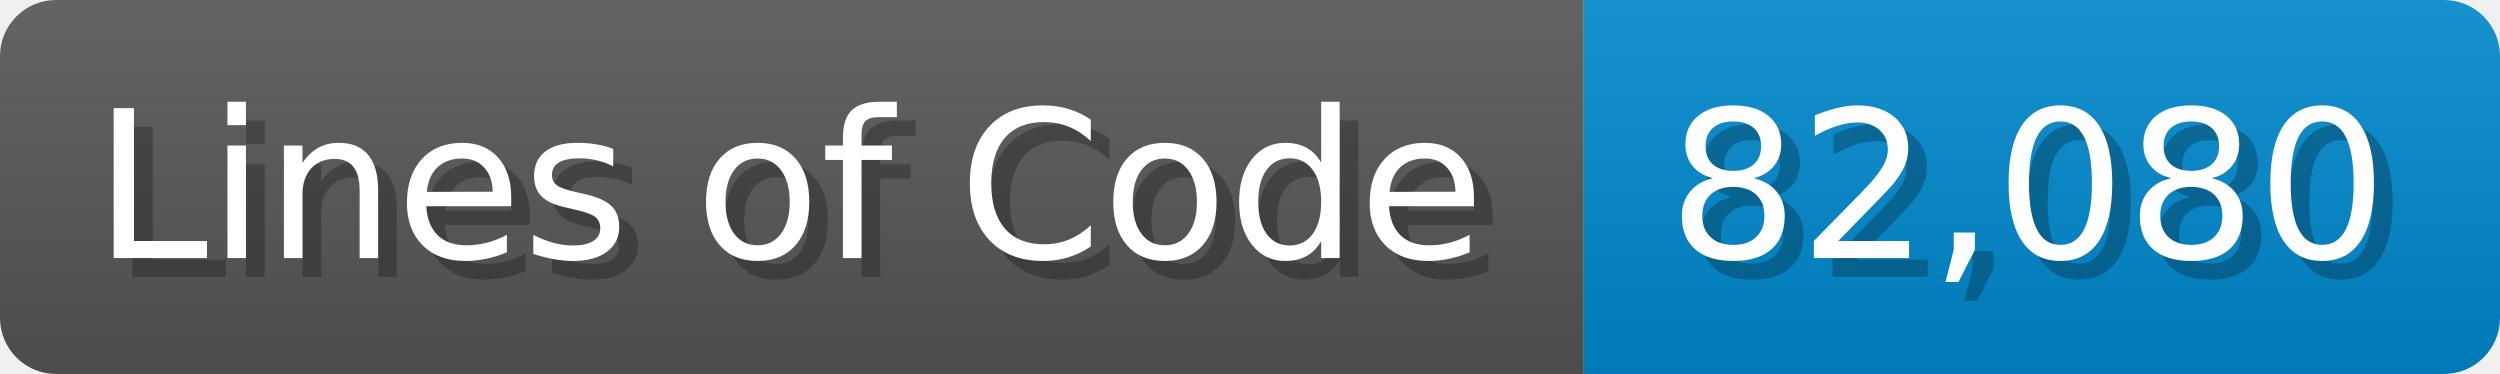
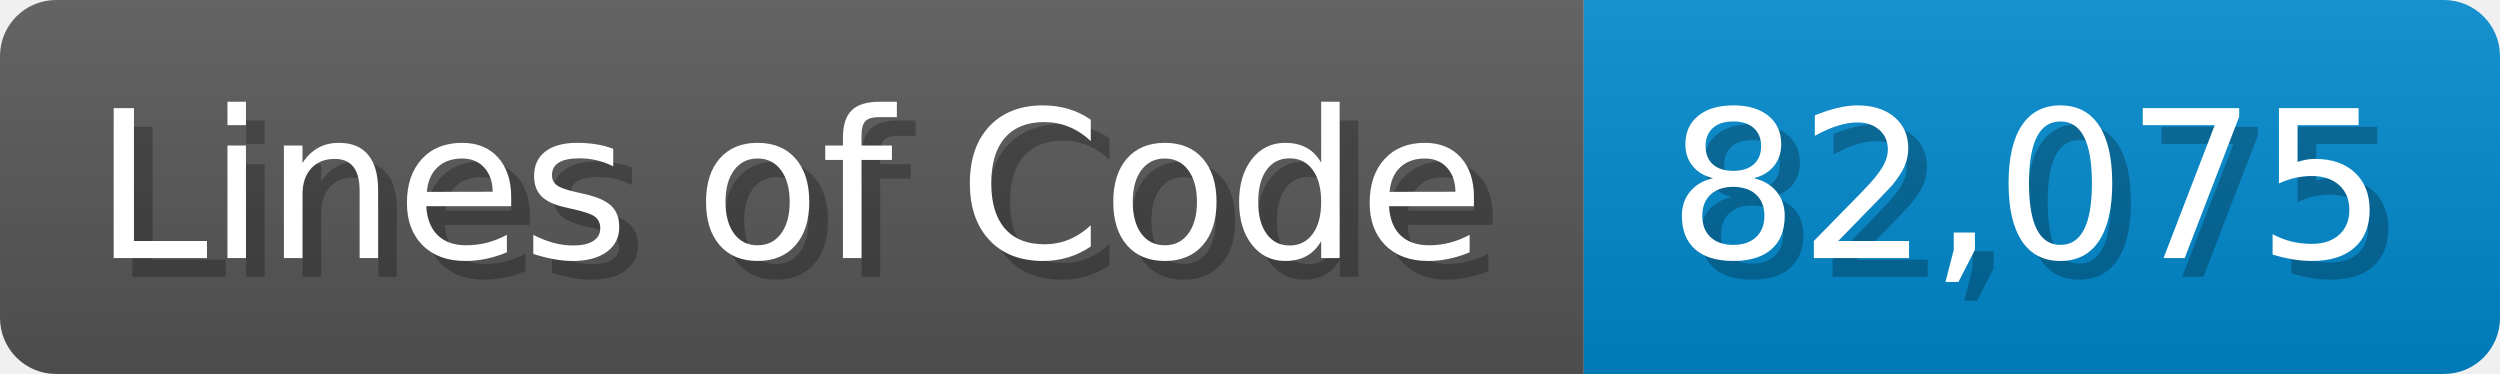
<svg xmlns="http://www.w3.org/2000/svg" width="133.7" height="20" viewBox="0 0 1337 200">
  <linearGradient id="a" x2="0" y2="100%">
    <stop offset="0" stop-opacity=".1" stop-color="#EEE" />
    <stop offset="1" stop-opacity=".1" />
  </linearGradient>
  <mask id="m">
    <rect width="1337" height="200" rx="30" fill="#FFF" />
  </mask>
  <g mask="url(#m)">
    <rect width="847" height="200" fill="#555" />
    <rect width="490" height="200" fill="#08C" x="847" />
    <rect width="1337" height="200" fill="url(#a)" />
  </g>
  <g fill="#fff" text-anchor="start" font-family="Verdana,DejaVu Sans,sans-serif" font-size="110">
    <text x="60" y="148" textLength="747" fill="#000" opacity="0.25">Lines of Code</text>
    <text x="50" y="138" textLength="747">Lines of Code</text>
-     <text x="902" y="148" textLength="390" fill="#000" opacity="0.25">82,080</text>
-     <text x="892" y="138" textLength="390">82,080</text>
+     <text x="902" y="148" textLength="390" fill="#000" opacity="0.25">82,075</text>
+     <text x="892" y="138" textLength="390">82,075</text>
  </g>
</svg>
